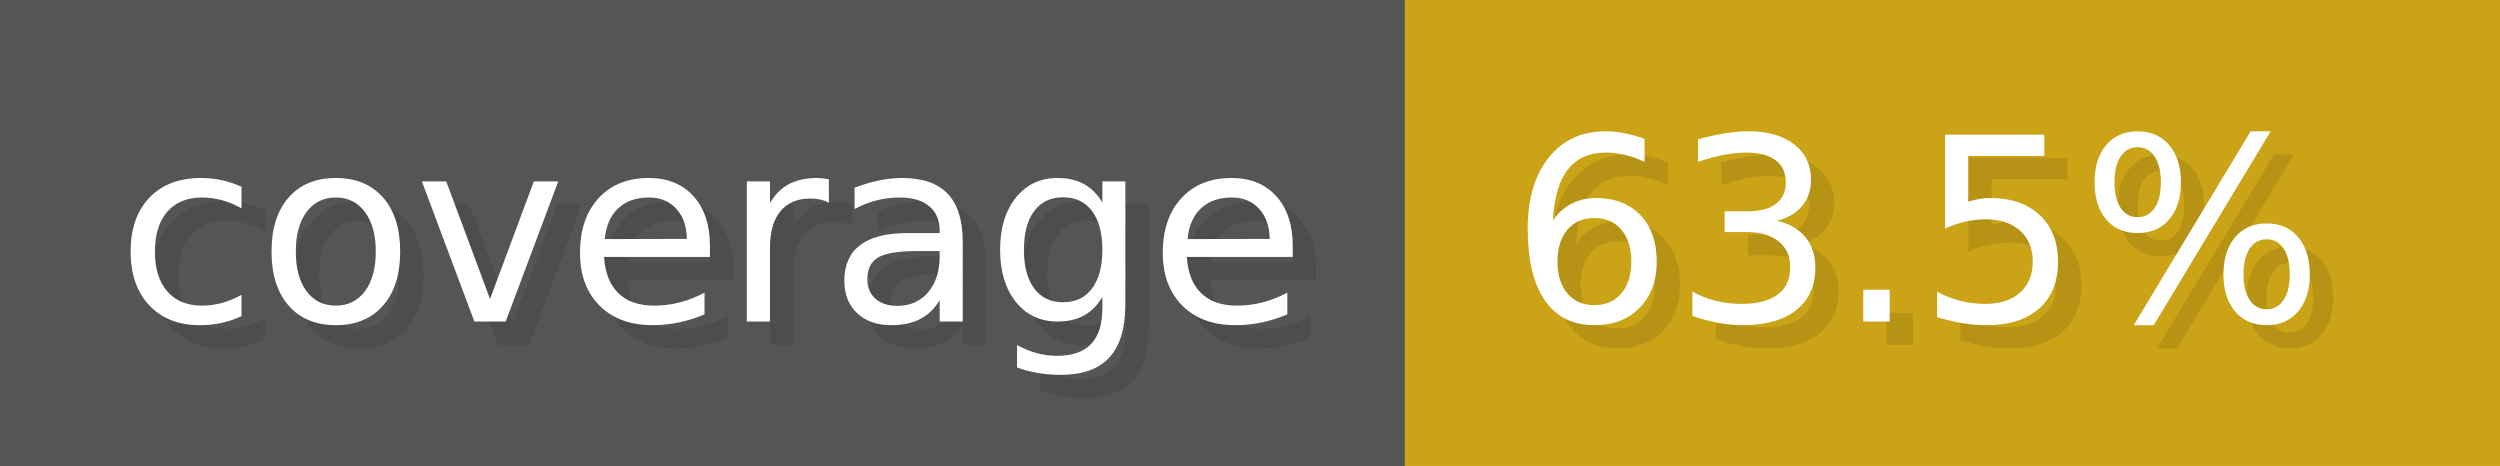
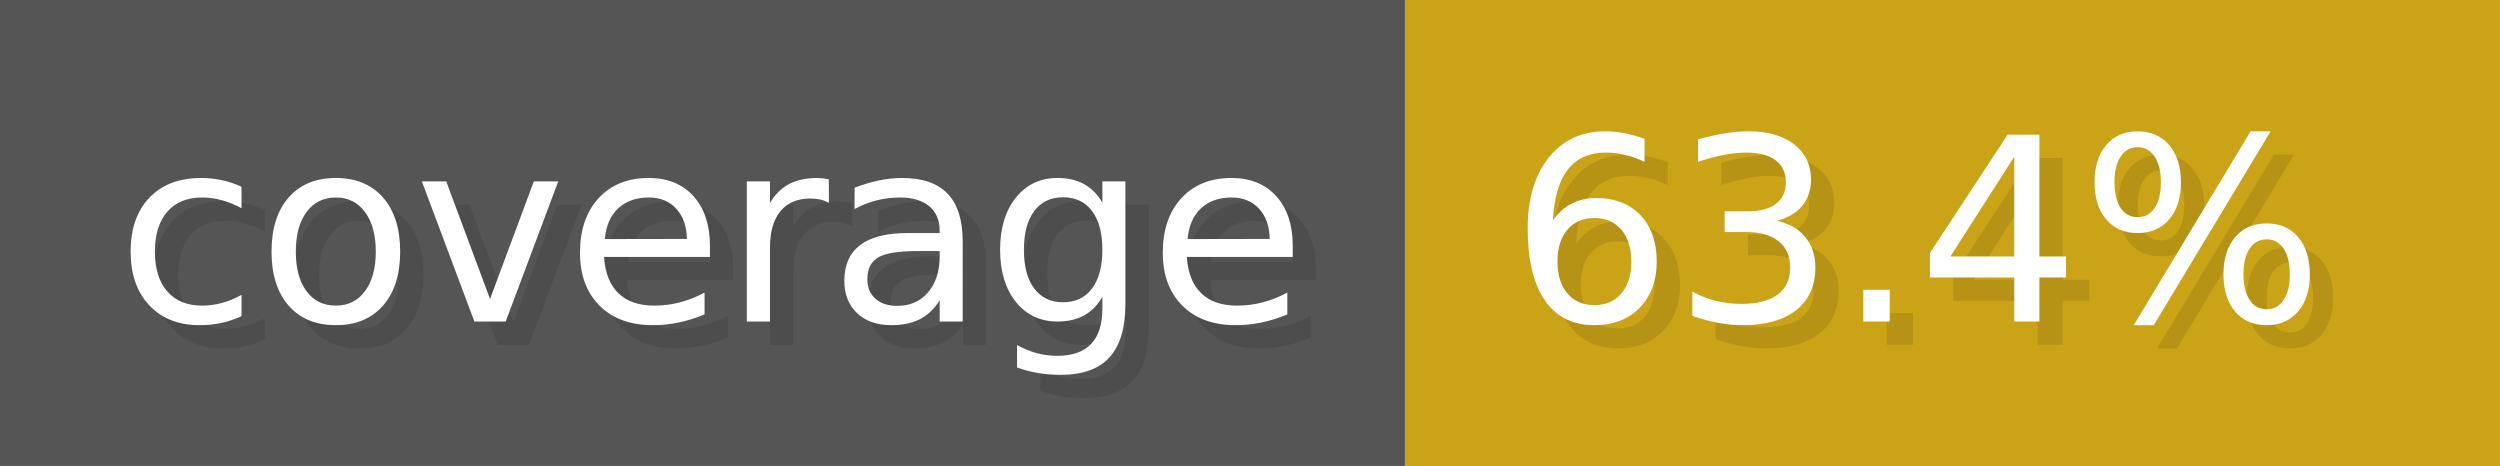
- <svg xmlns="http://www.w3.org/2000/svg" width="107.3" height="20" viewBox="0 0 1073 200" role="img" aria-label="coverage: 63.5%">
+ <svg xmlns="http://www.w3.org/2000/svg" width="107.3" height="20" viewBox="0 0 1073 200" role="img" aria-label="coverage: 63.4%">
  <g>
    <rect fill="#555" width="603" height="200" />
    <rect fill="#cba317" x="603" width="470" height="200" />
  </g>
  <g aria-hidden="true" fill="#fff" text-anchor="start" font-family="Verdana,DejaVu Sans,sans-serif" font-size="110">
    <text x="60" y="148" textLength="503" fill="#000" opacity="0.1">coverage</text>
    <text x="50" y="138" textLength="503">coverage</text>
-     <text x="658" y="148" textLength="370" fill="#000" opacity="0.1">63.5%</text>
-     <text x="648" y="138" textLength="370">63.5%</text>
+     <text x="658" y="148" textLength="370" fill="#000" opacity="0.1">63.4%</text>
+     <text x="648" y="138" textLength="370">63.4%</text>
  </g>
</svg>
